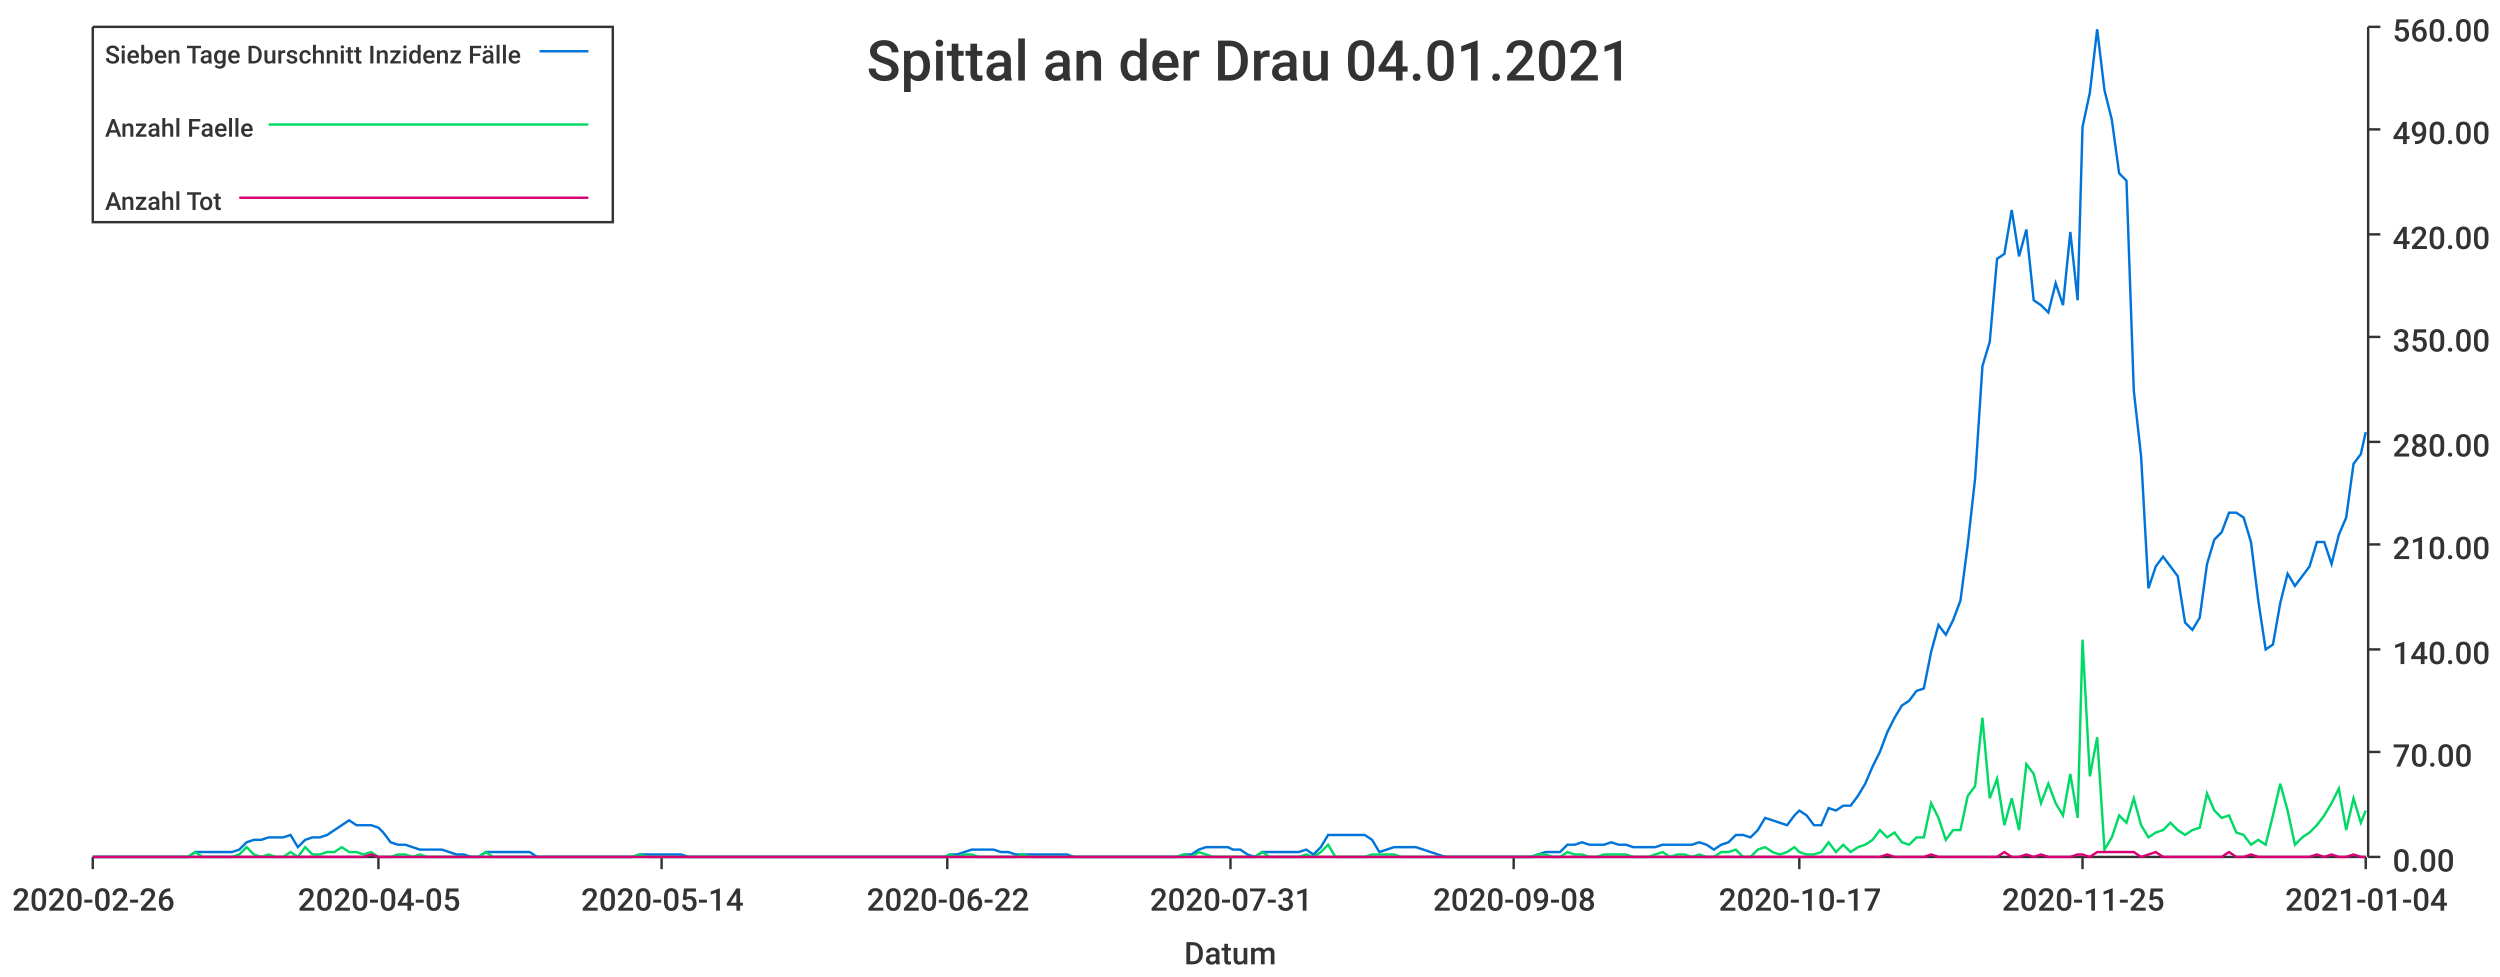
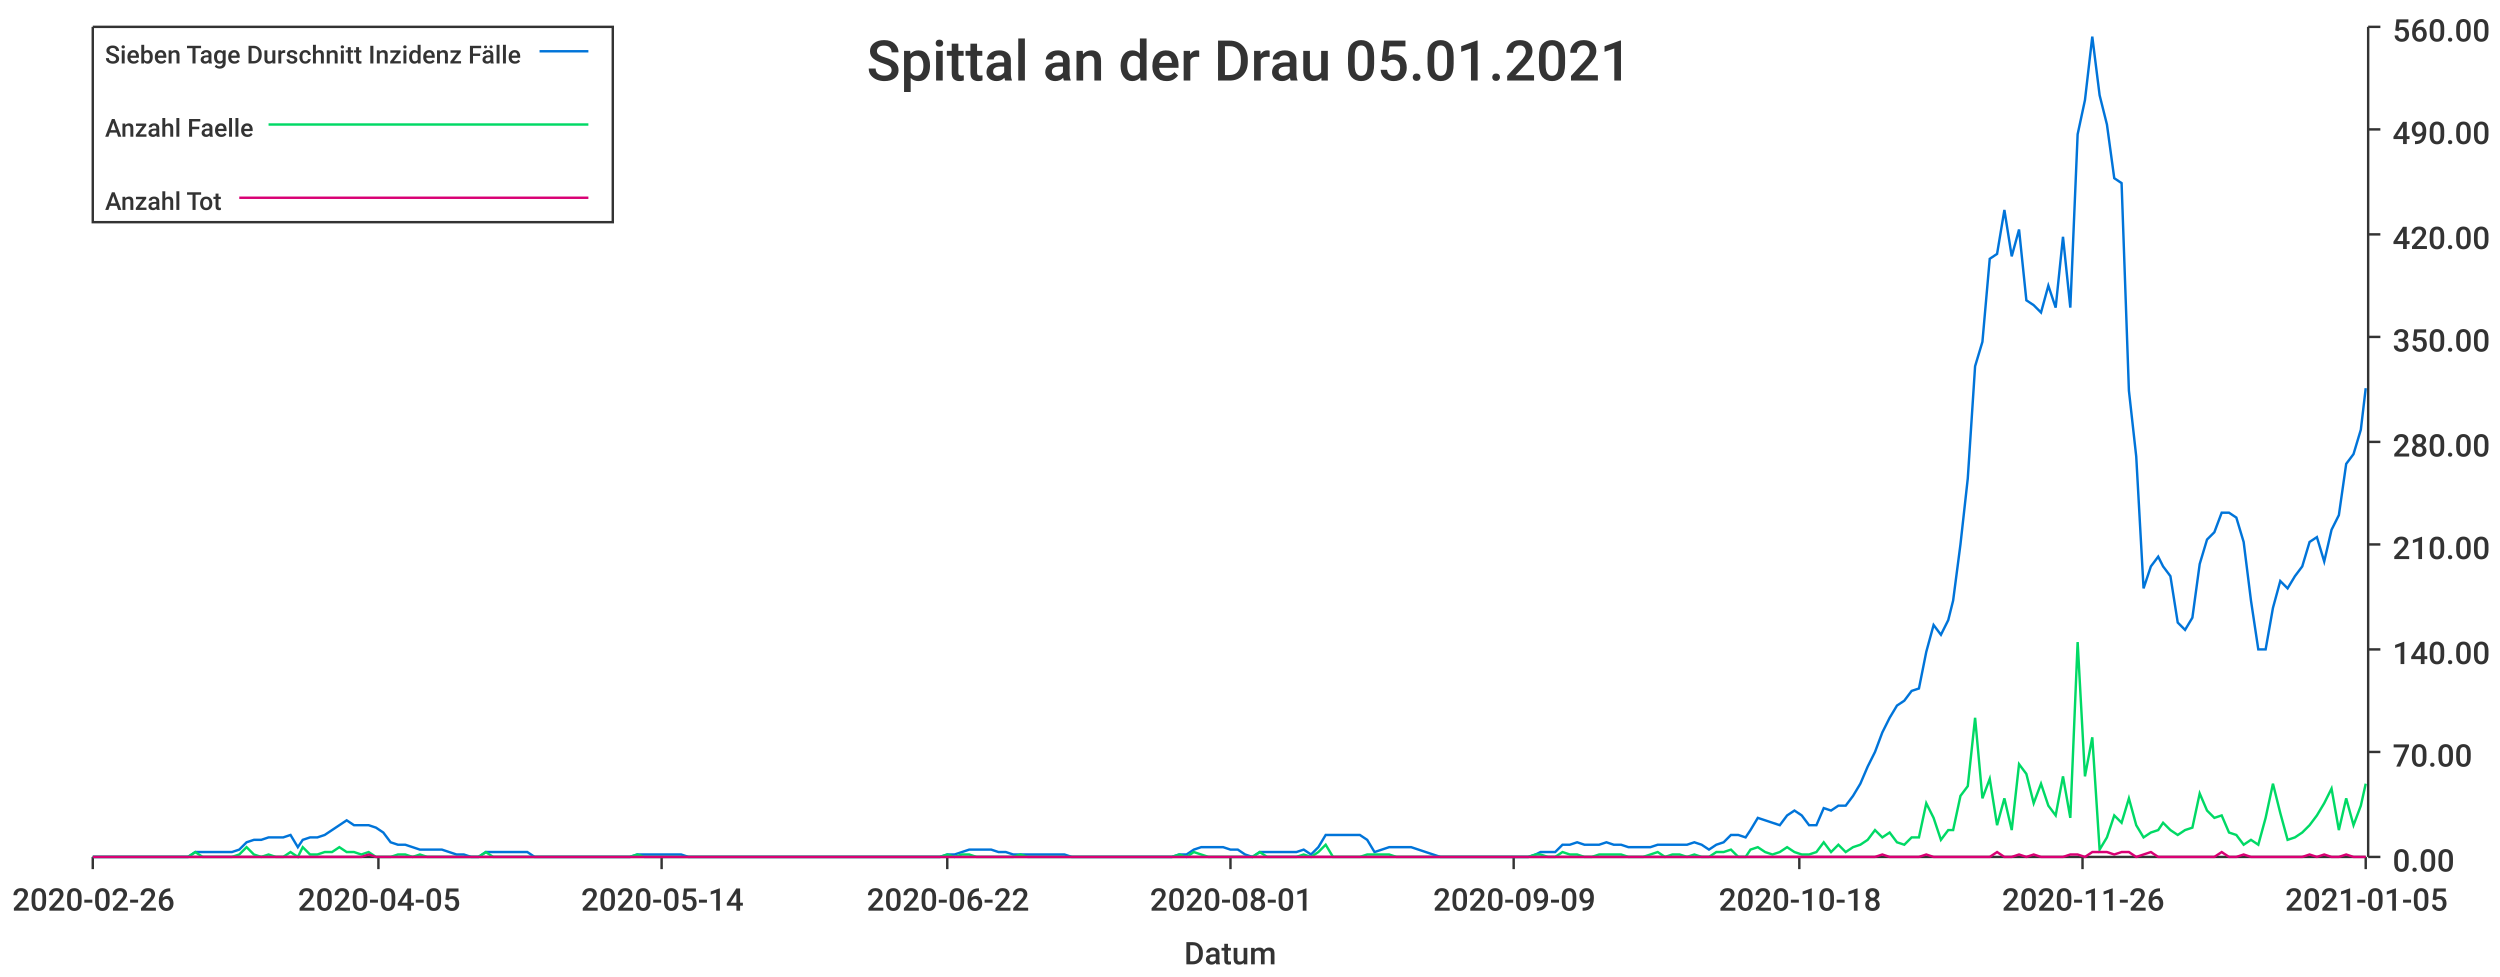
<svg xmlns="http://www.w3.org/2000/svg" width="1024" height="400">\n<path d="M 0 0 L 1024 0 L 1024 400 L 0 400 L 0 0" style="stroke-width:0;stroke:rgba(255,255,255,1.0);fill:rgba(255,255,255,1.0)" />
  <path d="M 38 11 L 969 11 L 969 351 L 38 351 L 38 11" style="stroke-width:0;stroke:rgba(255,255,255,1.0);fill:rgba(255,255,255,1.0)" />
  <path d="M 38 351 L 969 351" style="stroke-width:1;stroke:rgba(51,51,51,1.0);fill:none" />
  <path d="M 38 351 L 38 356" style="stroke-width:1;stroke:rgba(51,51,51,1.0);fill:none" />
  <text x="5" y="373" style="stroke-width:0;stroke:none;fill:rgba(51,51,51,1.0);font-size:12.8px;font-family:'Roboto Medium',sans-serif">2020-02-26</text>
  <path d="M 155 351 L 155 356" style="stroke-width:1;stroke:rgba(51,51,51,1.0);fill:none" />
  <text x="122" y="373" style="stroke-width:0;stroke:none;fill:rgba(51,51,51,1.0);font-size:12.8px;font-family:'Roboto Medium',sans-serif">2020-04-05</text>
  <path d="M 271 351 L 271 356" style="stroke-width:1;stroke:rgba(51,51,51,1.0);fill:none" />
  <text x="238" y="373" style="stroke-width:0;stroke:none;fill:rgba(51,51,51,1.0);font-size:12.8px;font-family:'Roboto Medium',sans-serif">2020-05-14</text>
  <path d="M 388 351 L 388 356" style="stroke-width:1;stroke:rgba(51,51,51,1.0);fill:none" />
  <text x="355" y="373" style="stroke-width:0;stroke:none;fill:rgba(51,51,51,1.0);font-size:12.8px;font-family:'Roboto Medium',sans-serif">2020-06-22</text>
  <path d="M 504 351 L 504 356" style="stroke-width:1;stroke:rgba(51,51,51,1.0);fill:none" />
-   <text x="471" y="373" style="stroke-width:0;stroke:none;fill:rgba(51,51,51,1.0);font-size:12.8px;font-family:'Roboto Medium',sans-serif">2020-07-31</text>
+   <text x="471" y="373" style="stroke-width:0;stroke:none;fill:rgba(51,51,51,1.0);font-size:12.8px;font-family:'Roboto Medium',sans-serif">2020-08-01</text>
  <path d="M 620 351 L 620 356" style="stroke-width:1;stroke:rgba(51,51,51,1.0);fill:none" />
-   <text x="587" y="373" style="stroke-width:0;stroke:none;fill:rgba(51,51,51,1.0);font-size:12.8px;font-family:'Roboto Medium',sans-serif">2020-09-08</text>
+   <text x="587" y="373" style="stroke-width:0;stroke:none;fill:rgba(51,51,51,1.0);font-size:12.8px;font-family:'Roboto Medium',sans-serif">2020-09-09</text>
  <path d="M 737 351 L 737 356" style="stroke-width:1;stroke:rgba(51,51,51,1.0);fill:none" />
-   <text x="704" y="373" style="stroke-width:0;stroke:none;fill:rgba(51,51,51,1.0);font-size:12.8px;font-family:'Roboto Medium',sans-serif">2020-10-17</text>
+   <text x="704" y="373" style="stroke-width:0;stroke:none;fill:rgba(51,51,51,1.0);font-size:12.8px;font-family:'Roboto Medium',sans-serif">2020-10-18</text>
  <path d="M 853 351 L 853 356" style="stroke-width:1;stroke:rgba(51,51,51,1.0);fill:none" />
-   <text x="820" y="373" style="stroke-width:0;stroke:none;fill:rgba(51,51,51,1.0);font-size:12.8px;font-family:'Roboto Medium',sans-serif">2020-11-25</text>
+   <text x="820" y="373" style="stroke-width:0;stroke:none;fill:rgba(51,51,51,1.0);font-size:12.8px;font-family:'Roboto Medium',sans-serif">2020-11-26</text>
  <path d="M 969 351 L 969 356" style="stroke-width:1;stroke:rgba(51,51,51,1.0);fill:none" />
-   <text x="936" y="373" style="stroke-width:0;stroke:none;fill:rgba(51,51,51,1.0);font-size:12.8px;font-family:'Roboto Medium',sans-serif">2021-01-04</text>
+   <text x="936" y="373" style="stroke-width:0;stroke:none;fill:rgba(51,51,51,1.0);font-size:12.8px;font-family:'Roboto Medium',sans-serif">2021-01-05</text>
  <text x="485" y="395" style="stroke-width:0;stroke:none;fill:rgba(51,51,51,1.0);font-size:12.8px;font-family:'Roboto Medium',sans-serif">Datum</text>
  <path d="M 970 351 L 970 11" style="stroke-width:1;stroke:rgba(51,51,51,1.0);fill:none" />
  <path d="M 970 351 L 975 351" style="stroke-width:1;stroke:rgba(51,51,51,1.0);fill:none" />
  <text x="980" y="357" style="stroke-width:0;stroke:none;fill:rgba(51,51,51,1.0);font-size:12.8px;font-family:'Roboto Medium',sans-serif">0.00</text>
  <path d="M 970 308 L 975 308" style="stroke-width:1;stroke:rgba(51,51,51,1.0);fill:none" />
  <text x="980" y="314" style="stroke-width:0;stroke:none;fill:rgba(51,51,51,1.0);font-size:12.8px;font-family:'Roboto Medium',sans-serif">70.00</text>
  <path d="M 970 266 L 975 266" style="stroke-width:1;stroke:rgba(51,51,51,1.0);fill:none" />
  <text x="980" y="272" style="stroke-width:0;stroke:none;fill:rgba(51,51,51,1.0);font-size:12.8px;font-family:'Roboto Medium',sans-serif">140.00</text>
  <path d="M 970 223 L 975 223" style="stroke-width:1;stroke:rgba(51,51,51,1.0);fill:none" />
  <text x="980" y="229" style="stroke-width:0;stroke:none;fill:rgba(51,51,51,1.0);font-size:12.8px;font-family:'Roboto Medium',sans-serif">210.00</text>
  <path d="M 970 181 L 975 181" style="stroke-width:1;stroke:rgba(51,51,51,1.0);fill:none" />
  <text x="980" y="187" style="stroke-width:0;stroke:none;fill:rgba(51,51,51,1.0);font-size:12.8px;font-family:'Roboto Medium',sans-serif">280.00</text>
  <path d="M 970 138 L 975 138" style="stroke-width:1;stroke:rgba(51,51,51,1.0);fill:none" />
  <text x="980" y="144" style="stroke-width:0;stroke:none;fill:rgba(51,51,51,1.0);font-size:12.8px;font-family:'Roboto Medium',sans-serif">350.00</text>
  <path d="M 970 96 L 975 96" style="stroke-width:1;stroke:rgba(51,51,51,1.0);fill:none" />
  <text x="980" y="102" style="stroke-width:0;stroke:none;fill:rgba(51,51,51,1.0);font-size:12.8px;font-family:'Roboto Medium',sans-serif">420.00</text>
  <path d="M 970 53 L 975 53" style="stroke-width:1;stroke:rgba(51,51,51,1.0);fill:none" />
  <text x="980" y="59" style="stroke-width:0;stroke:none;fill:rgba(51,51,51,1.0);font-size:12.8px;font-family:'Roboto Medium',sans-serif">490.00</text>
  <path d="M 970 11 L 975 11" style="stroke-width:1;stroke:rgba(51,51,51,1.0);fill:none" />
  <text x="980" y="17" style="stroke-width:0;stroke:none;fill:rgba(51,51,51,1.0);font-size:12.8px;font-family:'Roboto Medium',sans-serif">560.00</text>
-   <path d="M 38 351 L 41 351 L 44 351 L 47 351 L 50 351 L 53 351 L 56 351 L 59 351 L 62 351 L 65 351 L 68 351 L 71 351 L 74 351 L 77 351 L 80 349 L 83 349 L 86 349 L 89 349 L 92 349 L 95 349 L 98 348 L 101 345 L 104 344 L 107 344 L 110 343 L 113 343 L 116 343 L 119 342 L 122 347 L 125 344 L 128 343 L 131 343 L 134 342 L 137 340 L 140 338 L 143 336 L 146 338 L 149 338 L 152 338 L 155 339 L 157 341 L 160 345 L 163 346 L 166 346 L 169 347 L 172 348 L 175 348 L 178 348 L 181 348 L 184 349 L 187 350 L 190 350 L 193 351 L 196 351 L 199 349 L 202 349 L 205 349 L 208 349 L 211 349 L 214 349 L 217 349 L 220 351 L 223 351 L 226 351 L 229 351 L 232 351 L 235 351 L 238 351 L 241 351 L 244 351 L 247 351 L 250 351 L 253 351 L 256 351 L 259 351 L 262 350 L 265 350 L 268 350 L 271 350 L 273 350 L 276 350 L 279 350 L 282 351 L 285 351 L 288 351 L 291 351 L 294 351 L 297 351 L 300 351 L 303 351 L 306 351 L 309 351 L 312 351 L 315 351 L 318 351 L 321 351 L 324 351 L 327 351 L 330 351 L 333 351 L 336 351 L 339 351 L 342 351 L 345 351 L 348 351 L 351 351 L 354 351 L 357 351 L 360 351 L 363 351 L 366 351 L 369 351 L 372 351 L 375 351 L 378 351 L 381 351 L 384 351 L 387 351 L 389 350 L 392 350 L 395 349 L 398 348 L 401 348 L 404 348 L 407 348 L 410 349 L 413 349 L 416 350 L 419 350 L 422 350 L 425 350 L 428 350 L 431 350 L 434 350 L 437 350 L 440 351 L 443 351 L 446 351 L 449 351 L 452 351 L 455 351 L 458 351 L 461 351 L 464 351 L 467 351 L 470 351 L 473 351 L 476 351 L 479 351 L 482 351 L 485 350 L 488 350 L 491 348 L 494 347 L 497 347 L 500 347 L 503 347 L 505 348 L 508 348 L 511 350 L 514 351 L 517 349 L 520 349 L 523 349 L 526 349 L 529 349 L 532 349 L 535 348 L 538 350 L 541 347 L 544 342 L 547 342 L 550 342 L 553 342 L 556 342 L 559 342 L 562 344 L 565 349 L 568 348 L 571 347 L 574 347 L 577 347 L 580 347 L 583 348 L 586 349 L 589 350 L 592 351 L 595 351 L 598 351 L 601 351 L 604 351 L 607 351 L 610 351 L 613 351 L 616 351 L 619 351 L 621 351 L 624 351 L 627 351 L 630 350 L 633 349 L 636 349 L 639 349 L 642 346 L 645 346 L 648 345 L 651 346 L 654 346 L 657 346 L 660 345 L 663 346 L 666 346 L 669 347 L 672 347 L 675 347 L 678 347 L 681 346 L 684 346 L 687 346 L 690 346 L 693 346 L 696 345 L 699 346 L 702 348 L 705 346 L 708 345 L 711 342 L 714 342 L 717 343 L 720 340 L 723 335 L 726 336 L 729 337 L 732 338 L 735 334 L 737 332 L 740 334 L 743 338 L 746 338 L 749 331 L 752 332 L 755 330 L 758 330 L 761 326 L 764 321 L 767 314 L 770 308 L 773 300 L 776 294 L 779 289 L 782 287 L 785 283 L 788 282 L 791 267 L 794 256 L 797 260 L 800 254 L 803 246 L 806 223 L 809 196 L 812 150 L 815 140 L 818 106 L 821 104 L 824 86 L 827 105 L 830 94 L 833 123 L 836 125 L 839 128 L 842 116 L 845 125 L 848 95 L 851 123 L 853 52 L 856 38 L 859 12 L 862 37 L 865 49 L 868 71 L 871 74 L 874 160 L 877 187 L 880 241 L 883 232 L 886 228 L 889 232 L 892 236 L 895 255 L 898 258 L 901 253 L 904 231 L 907 221 L 910 218 L 913 210 L 916 210 L 919 212 L 922 222 L 925 246 L 928 266 L 931 264 L 934 247 L 937 235 L 940 240 L 943 236 L 946 232 L 949 222 L 952 222 L 955 231 L 958 219 L 961 212 L 964 190 L 967 186 L 969 177" style="stroke-width:1;stroke:rgba(0,116,217,1.0);fill:none" />
-   <path d="M 38 351 L 41 351 L 44 351 L 47 351 L 50 351 L 53 351 L 56 351 L 59 351 L 62 351 L 65 351 L 68 351 L 71 351 L 74 351 L 77 351 L 80 349 L 83 351 L 86 351 L 89 351 L 92 351 L 95 351 L 98 350 L 101 347 L 104 350 L 107 351 L 110 350 L 113 351 L 116 351 L 119 349 L 122 351 L 125 347 L 128 350 L 131 350 L 134 349 L 137 349 L 140 347 L 143 349 L 146 349 L 149 350 L 152 349 L 155 351 L 157 351 L 160 351 L 163 350 L 166 350 L 169 351 L 172 350 L 175 351 L 178 351 L 181 351 L 184 351 L 187 351 L 190 351 L 193 351 L 196 351 L 199 349 L 202 351 L 205 351 L 208 351 L 211 351 L 214 351 L 217 351 L 220 351 L 223 351 L 226 351 L 229 351 L 232 351 L 235 351 L 238 351 L 241 351 L 244 351 L 247 351 L 250 351 L 253 351 L 256 351 L 259 351 L 262 350 L 265 351 L 268 351 L 271 351 L 273 351 L 276 351 L 279 351 L 282 351 L 285 351 L 288 351 L 291 351 L 294 351 L 297 351 L 300 351 L 303 351 L 306 351 L 309 351 L 312 351 L 315 351 L 318 351 L 321 351 L 324 351 L 327 351 L 330 351 L 333 351 L 336 351 L 339 351 L 342 351 L 345 351 L 348 351 L 351 351 L 354 351 L 357 351 L 360 351 L 363 351 L 366 351 L 369 351 L 372 351 L 375 351 L 378 351 L 381 351 L 384 351 L 387 351 L 389 350 L 392 351 L 395 350 L 398 350 L 401 351 L 404 351 L 407 351 L 410 351 L 413 351 L 416 351 L 419 350 L 422 351 L 425 351 L 428 351 L 431 351 L 434 351 L 437 351 L 440 351 L 443 351 L 446 351 L 449 351 L 452 351 L 455 351 L 458 351 L 461 351 L 464 351 L 467 351 L 470 351 L 473 351 L 476 351 L 479 351 L 482 351 L 485 350 L 488 351 L 491 349 L 494 350 L 497 351 L 500 351 L 503 351 L 505 351 L 508 351 L 511 351 L 514 351 L 517 349 L 520 351 L 523 351 L 526 351 L 529 351 L 532 351 L 535 350 L 538 351 L 541 349 L 544 346 L 547 351 L 550 351 L 553 351 L 556 351 L 559 351 L 562 350 L 565 350 L 568 350 L 571 350 L 574 351 L 577 351 L 580 351 L 583 351 L 586 351 L 589 351 L 592 351 L 595 351 L 598 351 L 601 351 L 604 351 L 607 351 L 610 351 L 613 351 L 616 351 L 619 351 L 621 351 L 624 351 L 627 351 L 630 350 L 633 350 L 636 351 L 639 351 L 642 349 L 645 350 L 648 350 L 651 351 L 654 351 L 657 350 L 660 350 L 663 350 L 666 350 L 669 351 L 672 351 L 675 351 L 678 350 L 681 349 L 684 351 L 687 350 L 690 350 L 693 351 L 696 350 L 699 351 L 702 351 L 705 349 L 708 349 L 711 348 L 714 351 L 717 351 L 720 348 L 723 347 L 726 349 L 729 350 L 732 349 L 735 347 L 737 349 L 740 350 L 743 350 L 746 349 L 749 345 L 752 349 L 755 346 L 758 349 L 761 347 L 764 346 L 767 344 L 770 340 L 773 343 L 776 341 L 779 345 L 782 346 L 785 343 L 788 343 L 791 329 L 794 335 L 797 344 L 800 340 L 803 340 L 806 326 L 809 322 L 812 294 L 815 327 L 818 319 L 821 338 L 824 327 L 827 340 L 830 313 L 833 317 L 836 329 L 839 321 L 842 329 L 845 334 L 848 317 L 851 335 L 853 262 L 856 318 L 859 302 L 862 348 L 865 343 L 868 334 L 871 337 L 874 327 L 877 338 L 880 343 L 883 341 L 886 340 L 889 337 L 892 340 L 895 342 L 898 340 L 901 339 L 904 325 L 907 332 L 910 335 L 913 334 L 916 341 L 919 342 L 922 346 L 925 344 L 928 346 L 931 334 L 934 321 L 937 332 L 940 346 L 943 343 L 946 341 L 949 338 L 952 334 L 955 329 L 958 323 L 961 340 L 964 327 L 967 337 L 969 332" style="stroke-width:1;stroke:rgba(0,217,101,1.0);fill:none" />
-   <path d="M 38 351 L 41 351 L 44 351 L 47 351 L 50 351 L 53 351 L 56 351 L 59 351 L 62 351 L 65 351 L 68 351 L 71 351 L 74 351 L 77 351 L 80 351 L 83 351 L 86 351 L 89 351 L 92 351 L 95 351 L 98 351 L 101 351 L 104 351 L 107 351 L 110 351 L 113 351 L 116 351 L 119 351 L 122 351 L 125 351 L 128 351 L 131 351 L 134 351 L 137 351 L 140 351 L 143 351 L 146 351 L 149 351 L 152 350 L 155 351 L 157 351 L 160 351 L 163 351 L 166 351 L 169 351 L 172 351 L 175 351 L 178 351 L 181 351 L 184 351 L 187 351 L 190 351 L 193 351 L 196 351 L 199 351 L 202 351 L 205 351 L 208 351 L 211 351 L 214 351 L 217 351 L 220 351 L 223 351 L 226 351 L 229 351 L 232 351 L 235 351 L 238 351 L 241 351 L 244 351 L 247 351 L 250 351 L 253 351 L 256 351 L 259 351 L 262 351 L 265 351 L 268 351 L 271 351 L 273 351 L 276 351 L 279 351 L 282 351 L 285 351 L 288 351 L 291 351 L 294 351 L 297 351 L 300 351 L 303 351 L 306 351 L 309 351 L 312 351 L 315 351 L 318 351 L 321 351 L 324 351 L 327 351 L 330 351 L 333 351 L 336 351 L 339 351 L 342 351 L 345 351 L 348 351 L 351 351 L 354 351 L 357 351 L 360 351 L 363 351 L 366 351 L 369 351 L 372 351 L 375 351 L 378 351 L 381 351 L 384 351 L 387 351 L 389 351 L 392 351 L 395 351 L 398 351 L 401 351 L 404 351 L 407 351 L 410 351 L 413 351 L 416 351 L 419 351 L 422 351 L 425 351 L 428 351 L 431 351 L 434 351 L 437 351 L 440 351 L 443 351 L 446 351 L 449 351 L 452 351 L 455 351 L 458 351 L 461 351 L 464 351 L 467 351 L 470 351 L 473 351 L 476 351 L 479 351 L 482 351 L 485 351 L 488 351 L 491 351 L 494 351 L 497 351 L 500 351 L 503 351 L 505 351 L 508 351 L 511 351 L 514 351 L 517 351 L 520 351 L 523 351 L 526 351 L 529 351 L 532 351 L 535 351 L 538 351 L 541 351 L 544 351 L 547 351 L 550 351 L 553 351 L 556 351 L 559 351 L 562 351 L 565 351 L 568 351 L 571 351 L 574 351 L 577 351 L 580 351 L 583 351 L 586 351 L 589 351 L 592 351 L 595 351 L 598 351 L 601 351 L 604 351 L 607 351 L 610 351 L 613 351 L 616 351 L 619 351 L 621 351 L 624 351 L 627 351 L 630 351 L 633 351 L 636 351 L 639 351 L 642 351 L 645 351 L 648 351 L 651 351 L 654 351 L 657 351 L 660 351 L 663 351 L 666 351 L 669 351 L 672 351 L 675 351 L 678 351 L 681 351 L 684 351 L 687 351 L 690 351 L 693 351 L 696 351 L 699 351 L 702 351 L 705 351 L 708 351 L 711 351 L 714 351 L 717 351 L 720 351 L 723 351 L 726 351 L 729 351 L 732 351 L 735 351 L 737 351 L 740 351 L 743 351 L 746 351 L 749 351 L 752 351 L 755 351 L 758 351 L 761 351 L 764 351 L 767 351 L 770 351 L 773 350 L 776 351 L 779 351 L 782 351 L 785 351 L 788 351 L 791 350 L 794 351 L 797 351 L 800 351 L 803 351 L 806 351 L 809 351 L 812 351 L 815 351 L 818 351 L 821 349 L 824 351 L 827 351 L 830 350 L 833 351 L 836 350 L 839 351 L 842 351 L 845 351 L 848 351 L 851 350 L 853 350 L 856 351 L 859 349 L 862 349 L 865 349 L 868 349 L 871 349 L 874 349 L 877 351 L 880 350 L 883 349 L 886 351 L 889 351 L 892 351 L 895 351 L 898 351 L 901 351 L 904 351 L 907 351 L 910 351 L 913 349 L 916 351 L 919 351 L 922 350 L 925 351 L 928 351 L 931 351 L 934 351 L 937 351 L 940 351 L 943 351 L 946 351 L 949 350 L 952 351 L 955 350 L 958 351 L 961 351 L 964 350 L 967 351 L 969 351" style="stroke-width:1;stroke:rgba(217,0,116,1.0);fill:none" />
-   <text x="355" y="33" style="stroke-width:0;stroke:none;fill:rgba(51,51,51,1.0);font-size:23.0px;font-family:'Roboto Medium',sans-serif">Spittal an der Drau 04.01.2021</text>
+   <path d="M 38 351 L 41 351 L 44 351 L 47 351 L 50 351 L 53 351 L 56 351 L 59 351 L 62 351 L 65 351 L 68 351 L 71 351 L 74 351 L 77 351 L 80 349 L 83 349 L 86 349 L 89 349 L 92 349 L 95 349 L 98 348 L 101 345 L 104 344 L 107 344 L 110 343 L 113 343 L 116 343 L 119 342 L 122 347 L 124 344 L 127 343 L 130 343 L 133 342 L 136 340 L 139 338 L 142 336 L 145 338 L 148 338 L 151 338 L 154 339 L 157 341 L 160 345 L 163 346 L 166 346 L 169 347 L 172 348 L 175 348 L 178 348 L 181 348 L 184 349 L 187 350 L 190 350 L 193 351 L 196 351 L 199 349 L 202 349 L 205 349 L 208 349 L 210 349 L 213 349 L 216 349 L 219 351 L 222 351 L 225 351 L 228 351 L 231 351 L 234 351 L 237 351 L 240 351 L 243 351 L 246 351 L 249 351 L 252 351 L 255 351 L 258 351 L 261 350 L 264 350 L 267 350 L 270 350 L 273 350 L 276 350 L 279 350 L 282 351 L 285 351 L 288 351 L 291 351 L 293 351 L 296 351 L 299 351 L 302 351 L 305 351 L 308 351 L 311 351 L 314 351 L 317 351 L 320 351 L 323 351 L 326 351 L 329 351 L 332 351 L 335 351 L 338 351 L 341 351 L 344 351 L 347 351 L 350 351 L 353 351 L 356 351 L 359 351 L 362 351 L 365 351 L 368 351 L 371 351 L 374 351 L 377 351 L 379 351 L 382 351 L 385 351 L 388 350 L 391 350 L 394 349 L 397 348 L 400 348 L 403 348 L 406 348 L 409 349 L 412 349 L 415 350 L 418 350 L 421 350 L 424 350 L 427 350 L 430 350 L 433 350 L 436 350 L 439 351 L 442 351 L 445 351 L 448 351 L 451 351 L 454 351 L 457 351 L 460 351 L 462 351 L 465 351 L 468 351 L 471 351 L 474 351 L 477 351 L 480 351 L 483 350 L 486 350 L 489 348 L 492 347 L 495 347 L 498 347 L 501 347 L 504 348 L 507 348 L 510 350 L 513 351 L 516 349 L 519 349 L 522 349 L 525 349 L 528 349 L 531 349 L 534 348 L 537 350 L 540 347 L 543 342 L 546 342 L 548 342 L 551 342 L 554 342 L 557 342 L 560 344 L 563 349 L 566 348 L 569 347 L 572 347 L 575 347 L 578 347 L 581 348 L 584 349 L 587 350 L 590 351 L 593 351 L 596 351 L 599 351 L 602 351 L 605 351 L 608 351 L 611 351 L 614 351 L 617 351 L 620 351 L 623 351 L 626 351 L 629 350 L 631 349 L 634 349 L 637 349 L 640 346 L 643 346 L 646 345 L 649 346 L 652 346 L 655 346 L 658 345 L 661 346 L 664 346 L 667 347 L 670 347 L 673 347 L 676 347 L 679 346 L 682 346 L 685 346 L 688 346 L 691 346 L 694 345 L 697 346 L 700 348 L 703 346 L 706 345 L 709 342 L 712 342 L 715 343 L 717 340 L 720 335 L 723 336 L 726 337 L 729 338 L 732 334 L 735 332 L 738 334 L 741 338 L 744 338 L 747 331 L 750 332 L 753 330 L 756 330 L 759 326 L 762 321 L 765 314 L 768 308 L 771 300 L 774 294 L 777 289 L 780 287 L 783 283 L 786 282 L 789 267 L 792 256 L 795 260 L 798 254 L 800 246 L 803 223 L 806 196 L 809 150 L 812 140 L 815 106 L 818 104 L 821 86 L 824 105 L 827 94 L 830 123 L 833 125 L 836 128 L 839 117 L 842 126 L 845 97 L 848 126 L 851 55 L 854 41 L 857 15 L 860 39 L 863 51 L 866 73 L 869 75 L 872 160 L 875 187 L 878 241 L 881 232 L 884 228 L 886 232 L 889 236 L 892 255 L 895 258 L 898 253 L 901 231 L 904 221 L 907 218 L 910 210 L 913 210 L 916 212 L 919 222 L 922 246 L 925 266 L 928 266 L 931 249 L 934 238 L 937 241 L 940 236 L 943 232 L 946 222 L 949 220 L 952 230 L 955 217 L 958 211 L 961 190 L 964 186 L 967 176 L 969 159" style="stroke-width:1;stroke:rgba(0,116,217,1.0);fill:none" />
+   <path d="M 38 351 L 41 351 L 44 351 L 47 351 L 50 351 L 53 351 L 56 351 L 59 351 L 62 351 L 65 351 L 68 351 L 71 351 L 74 351 L 77 351 L 80 349 L 83 351 L 86 351 L 89 351 L 92 351 L 95 351 L 98 350 L 101 347 L 104 350 L 107 351 L 110 350 L 113 351 L 116 351 L 119 349 L 122 351 L 124 347 L 127 350 L 130 350 L 133 349 L 136 349 L 139 347 L 142 349 L 145 349 L 148 350 L 151 349 L 154 351 L 157 351 L 160 351 L 163 350 L 166 350 L 169 351 L 172 350 L 175 351 L 178 351 L 181 351 L 184 351 L 187 351 L 190 351 L 193 351 L 196 351 L 199 349 L 202 351 L 205 351 L 208 351 L 210 351 L 213 351 L 216 351 L 219 351 L 222 351 L 225 351 L 228 351 L 231 351 L 234 351 L 237 351 L 240 351 L 243 351 L 246 351 L 249 351 L 252 351 L 255 351 L 258 351 L 261 350 L 264 351 L 267 351 L 270 351 L 273 351 L 276 351 L 279 351 L 282 351 L 285 351 L 288 351 L 291 351 L 293 351 L 296 351 L 299 351 L 302 351 L 305 351 L 308 351 L 311 351 L 314 351 L 317 351 L 320 351 L 323 351 L 326 351 L 329 351 L 332 351 L 335 351 L 338 351 L 341 351 L 344 351 L 347 351 L 350 351 L 353 351 L 356 351 L 359 351 L 362 351 L 365 351 L 368 351 L 371 351 L 374 351 L 377 351 L 379 351 L 382 351 L 385 351 L 388 350 L 391 351 L 394 350 L 397 350 L 400 351 L 403 351 L 406 351 L 409 351 L 412 351 L 415 351 L 418 350 L 421 351 L 424 351 L 427 351 L 430 351 L 433 351 L 436 351 L 439 351 L 442 351 L 445 351 L 448 351 L 451 351 L 454 351 L 457 351 L 460 351 L 462 351 L 465 351 L 468 351 L 471 351 L 474 351 L 477 351 L 480 351 L 483 350 L 486 351 L 489 349 L 492 350 L 495 351 L 498 351 L 501 351 L 504 351 L 507 351 L 510 351 L 513 351 L 516 349 L 519 351 L 522 351 L 525 351 L 528 351 L 531 351 L 534 350 L 537 351 L 540 349 L 543 346 L 546 351 L 548 351 L 551 351 L 554 351 L 557 351 L 560 350 L 563 350 L 566 350 L 569 350 L 572 351 L 575 351 L 578 351 L 581 351 L 584 351 L 587 351 L 590 351 L 593 351 L 596 351 L 599 351 L 602 351 L 605 351 L 608 351 L 611 351 L 614 351 L 617 351 L 620 351 L 623 351 L 626 351 L 629 350 L 631 350 L 634 351 L 637 351 L 640 349 L 643 350 L 646 350 L 649 351 L 652 351 L 655 350 L 658 350 L 661 350 L 664 350 L 667 351 L 670 351 L 673 351 L 676 350 L 679 349 L 682 351 L 685 350 L 688 350 L 691 351 L 694 350 L 697 351 L 700 351 L 703 349 L 706 349 L 709 348 L 712 351 L 715 351 L 717 348 L 720 347 L 723 349 L 726 350 L 729 349 L 732 347 L 735 349 L 738 350 L 741 350 L 744 349 L 747 345 L 750 349 L 753 346 L 756 349 L 759 347 L 762 346 L 765 344 L 768 340 L 771 343 L 774 341 L 777 345 L 780 346 L 783 343 L 786 343 L 789 329 L 792 335 L 795 344 L 798 340 L 800 340 L 803 326 L 806 322 L 809 294 L 812 327 L 815 319 L 818 338 L 821 327 L 824 340 L 827 313 L 830 317 L 833 329 L 836 321 L 839 330 L 842 334 L 845 318 L 848 335 L 851 263 L 854 318 L 857 302 L 860 348 L 863 343 L 866 334 L 869 337 L 872 327 L 875 338 L 878 343 L 881 341 L 884 340 L 886 337 L 889 340 L 892 342 L 895 340 L 898 339 L 901 325 L 904 332 L 907 335 L 910 334 L 913 341 L 916 342 L 919 346 L 922 344 L 925 346 L 928 335 L 931 321 L 934 333 L 937 344 L 940 343 L 943 341 L 946 338 L 949 334 L 952 329 L 955 323 L 958 340 L 961 327 L 964 338 L 967 330 L 969 321" style="stroke-width:1;stroke:rgba(0,217,101,1.0);fill:none" />
+   <path d="M 38 351 L 41 351 L 44 351 L 47 351 L 50 351 L 53 351 L 56 351 L 59 351 L 62 351 L 65 351 L 68 351 L 71 351 L 74 351 L 77 351 L 80 351 L 83 351 L 86 351 L 89 351 L 92 351 L 95 351 L 98 351 L 101 351 L 104 351 L 107 351 L 110 351 L 113 351 L 116 351 L 119 351 L 122 351 L 124 351 L 127 351 L 130 351 L 133 351 L 136 351 L 139 351 L 142 351 L 145 351 L 148 351 L 151 350 L 154 351 L 157 351 L 160 351 L 163 351 L 166 351 L 169 351 L 172 351 L 175 351 L 178 351 L 181 351 L 184 351 L 187 351 L 190 351 L 193 351 L 196 351 L 199 351 L 202 351 L 205 351 L 208 351 L 210 351 L 213 351 L 216 351 L 219 351 L 222 351 L 225 351 L 228 351 L 231 351 L 234 351 L 237 351 L 240 351 L 243 351 L 246 351 L 249 351 L 252 351 L 255 351 L 258 351 L 261 351 L 264 351 L 267 351 L 270 351 L 273 351 L 276 351 L 279 351 L 282 351 L 285 351 L 288 351 L 291 351 L 293 351 L 296 351 L 299 351 L 302 351 L 305 351 L 308 351 L 311 351 L 314 351 L 317 351 L 320 351 L 323 351 L 326 351 L 329 351 L 332 351 L 335 351 L 338 351 L 341 351 L 344 351 L 347 351 L 350 351 L 353 351 L 356 351 L 359 351 L 362 351 L 365 351 L 368 351 L 371 351 L 374 351 L 377 351 L 379 351 L 382 351 L 385 351 L 388 351 L 391 351 L 394 351 L 397 351 L 400 351 L 403 351 L 406 351 L 409 351 L 412 351 L 415 351 L 418 351 L 421 351 L 424 351 L 427 351 L 430 351 L 433 351 L 436 351 L 439 351 L 442 351 L 445 351 L 448 351 L 451 351 L 454 351 L 457 351 L 460 351 L 462 351 L 465 351 L 468 351 L 471 351 L 474 351 L 477 351 L 480 351 L 483 351 L 486 351 L 489 351 L 492 351 L 495 351 L 498 351 L 501 351 L 504 351 L 507 351 L 510 351 L 513 351 L 516 351 L 519 351 L 522 351 L 525 351 L 528 351 L 531 351 L 534 351 L 537 351 L 540 351 L 543 351 L 546 351 L 548 351 L 551 351 L 554 351 L 557 351 L 560 351 L 563 351 L 566 351 L 569 351 L 572 351 L 575 351 L 578 351 L 581 351 L 584 351 L 587 351 L 590 351 L 593 351 L 596 351 L 599 351 L 602 351 L 605 351 L 608 351 L 611 351 L 614 351 L 617 351 L 620 351 L 623 351 L 626 351 L 629 351 L 631 351 L 634 351 L 637 351 L 640 351 L 643 351 L 646 351 L 649 351 L 652 351 L 655 351 L 658 351 L 661 351 L 664 351 L 667 351 L 670 351 L 673 351 L 676 351 L 679 351 L 682 351 L 685 351 L 688 351 L 691 351 L 694 351 L 697 351 L 700 351 L 703 351 L 706 351 L 709 351 L 712 351 L 715 351 L 717 351 L 720 351 L 723 351 L 726 351 L 729 351 L 732 351 L 735 351 L 738 351 L 741 351 L 744 351 L 747 351 L 750 351 L 753 351 L 756 351 L 759 351 L 762 351 L 765 351 L 768 351 L 771 350 L 774 351 L 777 351 L 780 351 L 783 351 L 786 351 L 789 350 L 792 351 L 795 351 L 798 351 L 800 351 L 803 351 L 806 351 L 809 351 L 812 351 L 815 351 L 818 349 L 821 351 L 824 351 L 827 350 L 830 351 L 833 350 L 836 351 L 839 351 L 842 351 L 845 351 L 848 350 L 851 350 L 854 351 L 857 349 L 860 349 L 863 349 L 866 350 L 869 349 L 872 349 L 875 351 L 878 350 L 881 349 L 884 351 L 886 351 L 889 351 L 892 351 L 895 351 L 898 351 L 901 351 L 904 351 L 907 351 L 910 349 L 913 351 L 916 351 L 919 350 L 922 351 L 925 351 L 928 351 L 931 351 L 934 351 L 937 351 L 940 351 L 943 351 L 946 350 L 949 351 L 952 350 L 955 351 L 958 351 L 961 350 L 964 351 L 967 351 L 969 351" style="stroke-width:1;stroke:rgba(217,0,116,1.0);fill:none" />
+   <text x="355" y="33" style="stroke-width:0;stroke:none;fill:rgba(51,51,51,1.0);font-size:23.0px;font-family:'Roboto Medium',sans-serif">Spittal an der Drau 05.01.2021</text>
  <path d="M 38 11 L 251 11 L 251 91 L 38 91 L 38 11" style="stroke-width:1;stroke:rgba(51,51,51,1.0);fill:rgba(255,255,255,1.0)" />
  <text x="43" y="26" style="stroke-width:0;stroke:none;fill:rgba(51,51,51,1.0);font-size:10.2px;font-family:'Roboto Medium',sans-serif">Sieben Tage Durschnitt Inzidenz Fälle</text>
  <path d="M 221 21 L 241 21" style="stroke-width:1;stroke:rgba(0,116,217,1.0);fill:none" />
  <text x="43" y="56" style="stroke-width:0;stroke:none;fill:rgba(51,51,51,1.0);font-size:10.2px;font-family:'Roboto Medium',sans-serif">Anzahl Faelle</text>
  <path d="M 110 51 L 241 51" style="stroke-width:1;stroke:rgba(0,217,101,1.0);fill:none" />
  <text x="43" y="86" style="stroke-width:0;stroke:none;fill:rgba(51,51,51,1.0);font-size:10.2px;font-family:'Roboto Medium',sans-serif">Anzahl Tot</text>
  <path d="M 98 81 L 241 81" style="stroke-width:1;stroke:rgba(217,0,116,1.0);fill:none" />
</svg>
